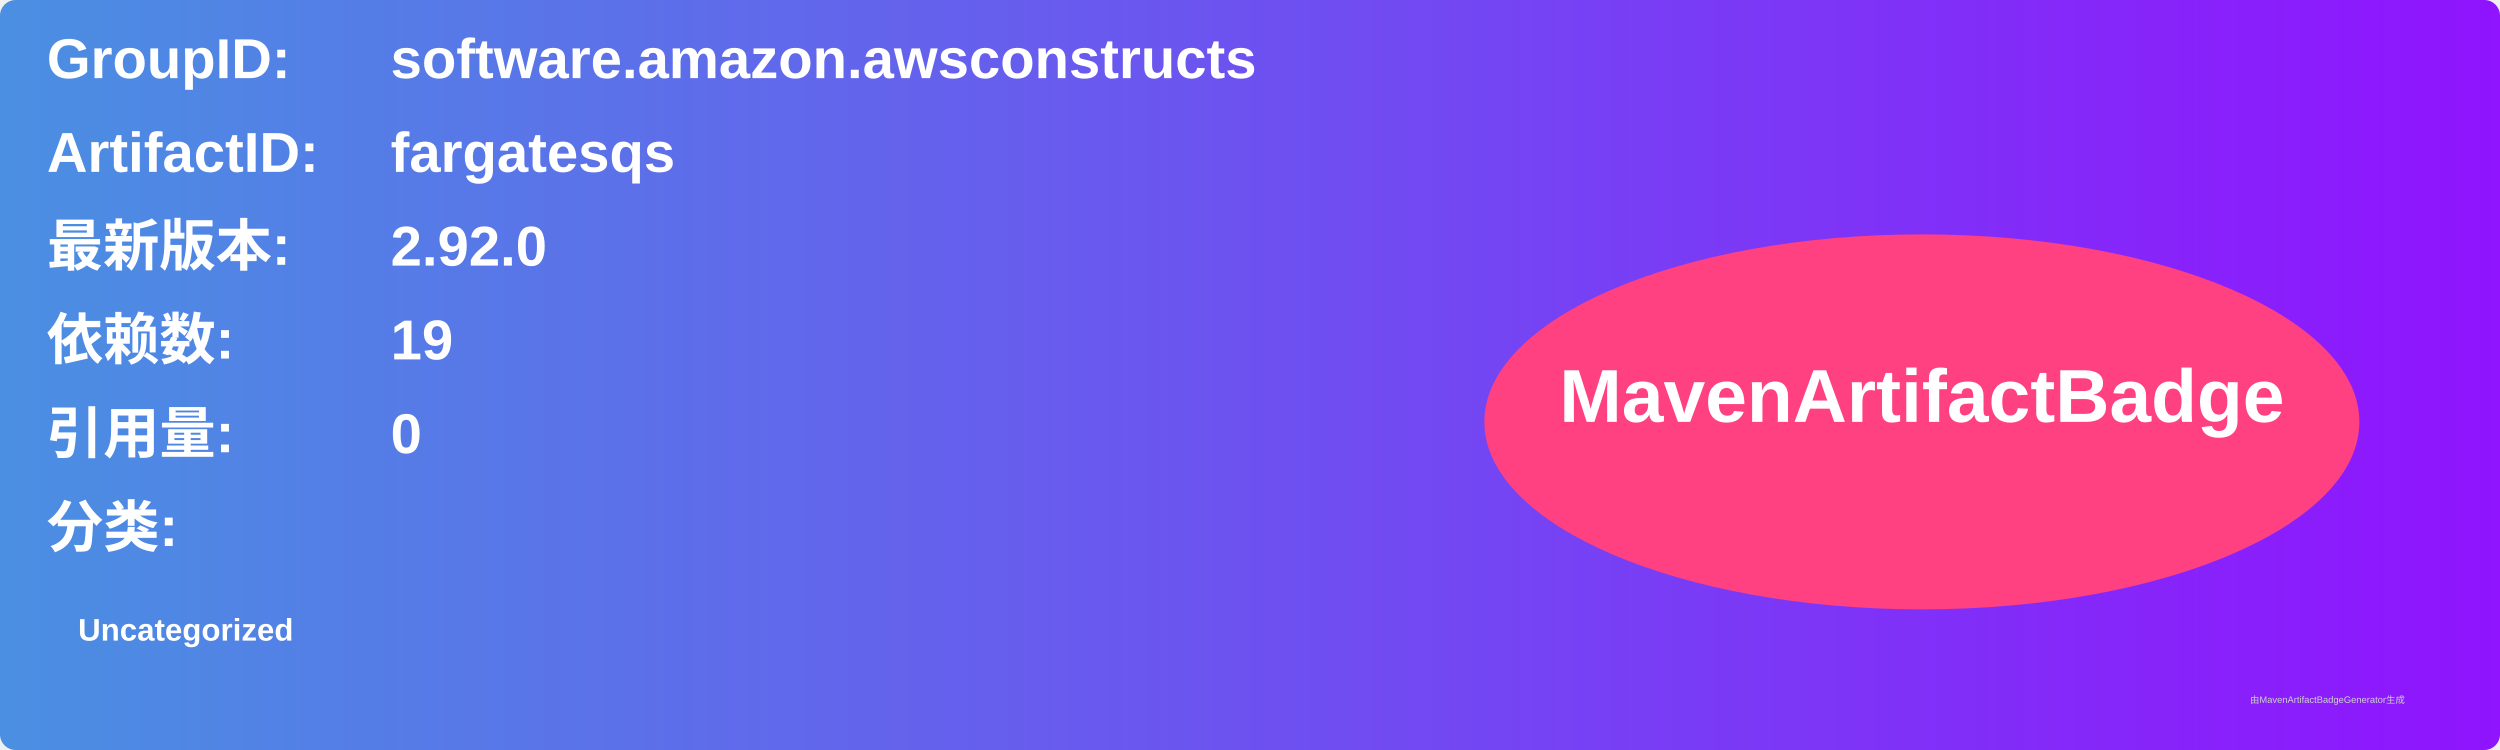
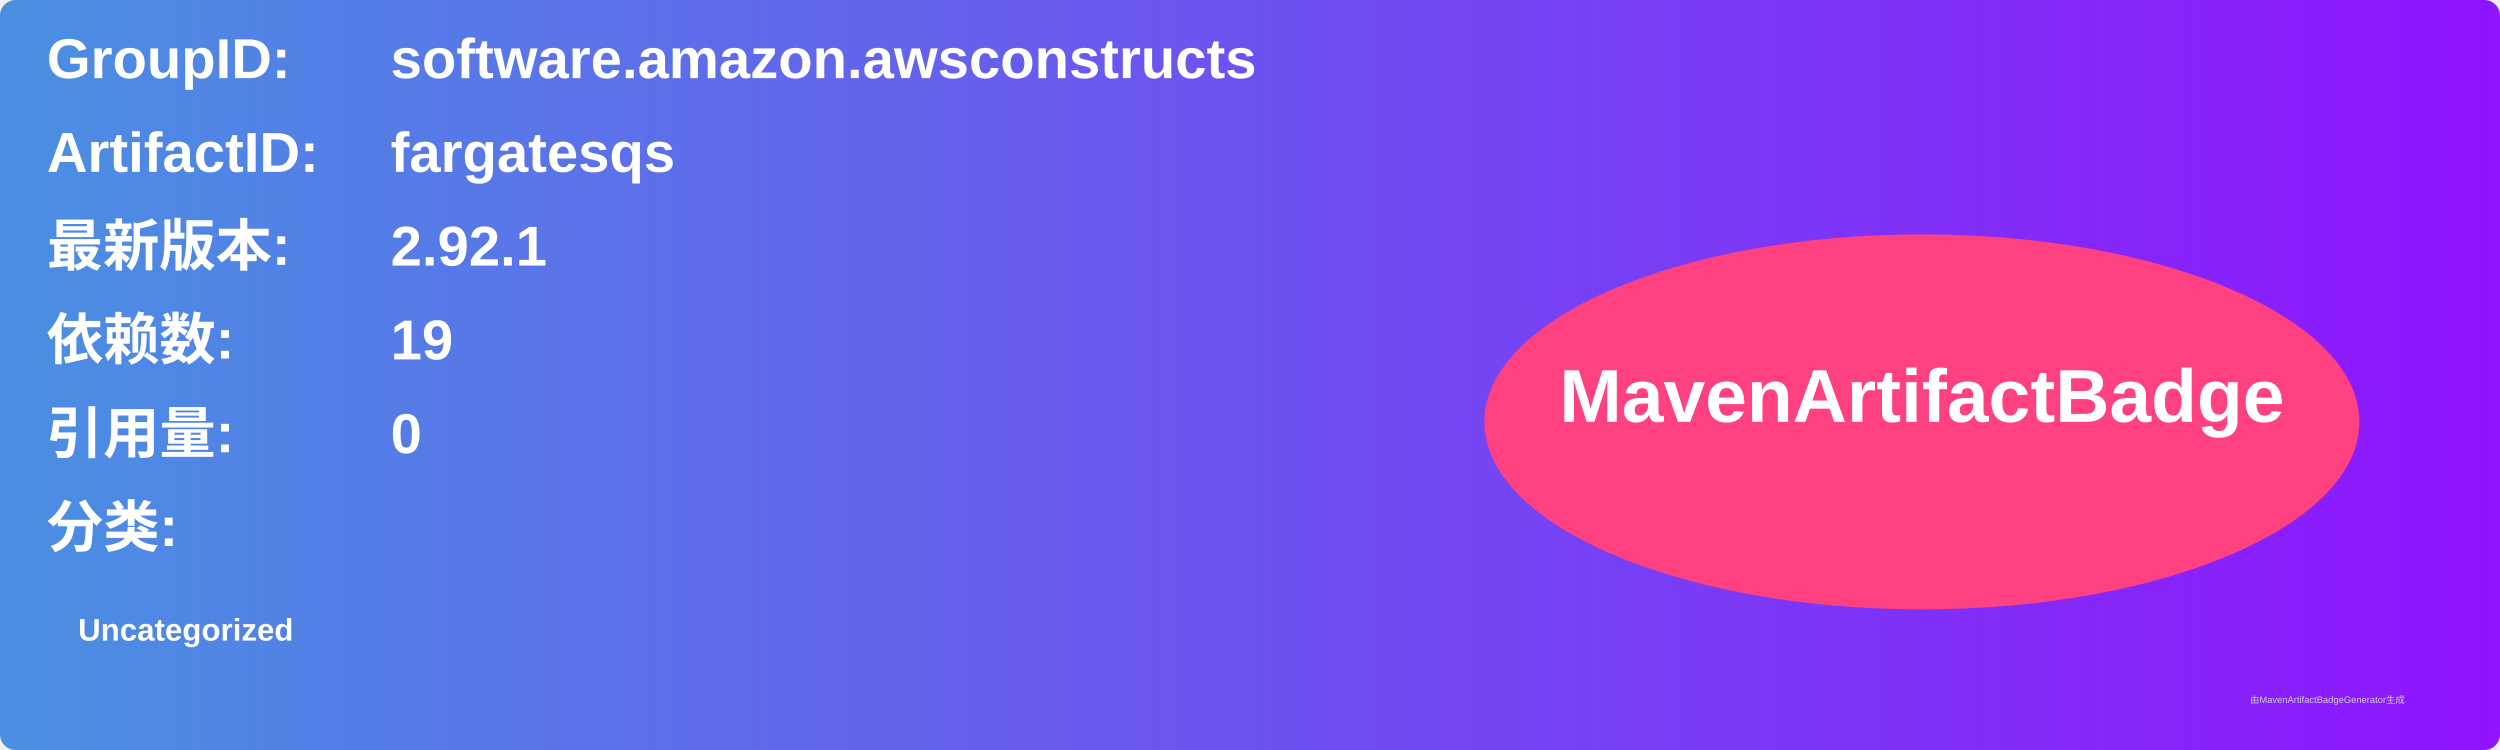
<svg xmlns="http://www.w3.org/2000/svg" width="800" height="240" viewBox="0 0 800 240">
  <linearGradient id="grad" x1="0%" y1="0%" x2="100%" y2="0%">
    <stop offset="0%" stop-color="#4a90e2" />
    <stop offset="100%" stop-color="#9013fe" />
  </linearGradient>
  <rect width="100%" height="100%" rx="5" ry="5" fill="url(#grad)" />
  <g transform="translate(15, 15)">
    <text x="0" y="10" font-family="Arial" font-size="18" fill="white" font-weight="bold" width="260">GroupID:</text>
    <text x="110" y="10" font-family="Arial" font-size="18" fill="white" font-weight="bold" width="460">software.amazon.awsconstructs</text>
    <text x="0" y="40" font-family="Arial" font-size="18" fill="white" font-weight="bold" width="260">ArtifactID:</text>
    <text x="110" y="40" font-family="Arial" font-size="18" fill="white" font-weight="bold" width="460">fargatesqs</text>
    <text x="0" y="70" font-family="Arial" font-size="18" fill="white" font-weight="bold">最新版本:</text>
    <text x="110" y="70" font-family="Arial" font-size="18" fill="white" font-weight="bold">
-       <tspan font-weight="bold">2.92.0</tspan>
+       <tspan font-weight="bold">2.92.1</tspan>
    </text>
    <text x="0" y="100" font-family="Arial" font-size="18" fill="white" font-weight="bold">依赖数: </text>
    <text x="110" y="100" font-family="Arial" font-size="18" fill="white">
      <tspan font-weight="bold">19</tspan>
    </text>
    <text x="0" y="130" font-family="Arial" font-size="18" fill="white" font-weight="bold">引用量: </text>
    <text x="110" y="130" font-family="Arial" font-size="18" fill="white">
      <tspan font-weight="bold">0</tspan>
    </text>
    <text x="0" y="160" font-family="Arial" font-size="18" fill="white" font-weight="bold">分类:</text>
    <text x="10" y="190" font-family="Arial" font-size="10" fill="white">
      <tspan font-weight="bold">Uncategorized</tspan>
    </text>
    <ellipse cx="600" cy="120" rx="140" ry="60" fill="#ff4081" />
    <text x="600" y="120" text-anchor="middle" font-family="Arial" font-size="24" fill="white" font-weight="bold">MavenArtifactBadge</text>
  </g>
  <text x="720" y="225" font-family="Arial" font-size="3" fill="#d0d0d0">由MavenArtifactBadgeGenerator生成</text>
</svg>
